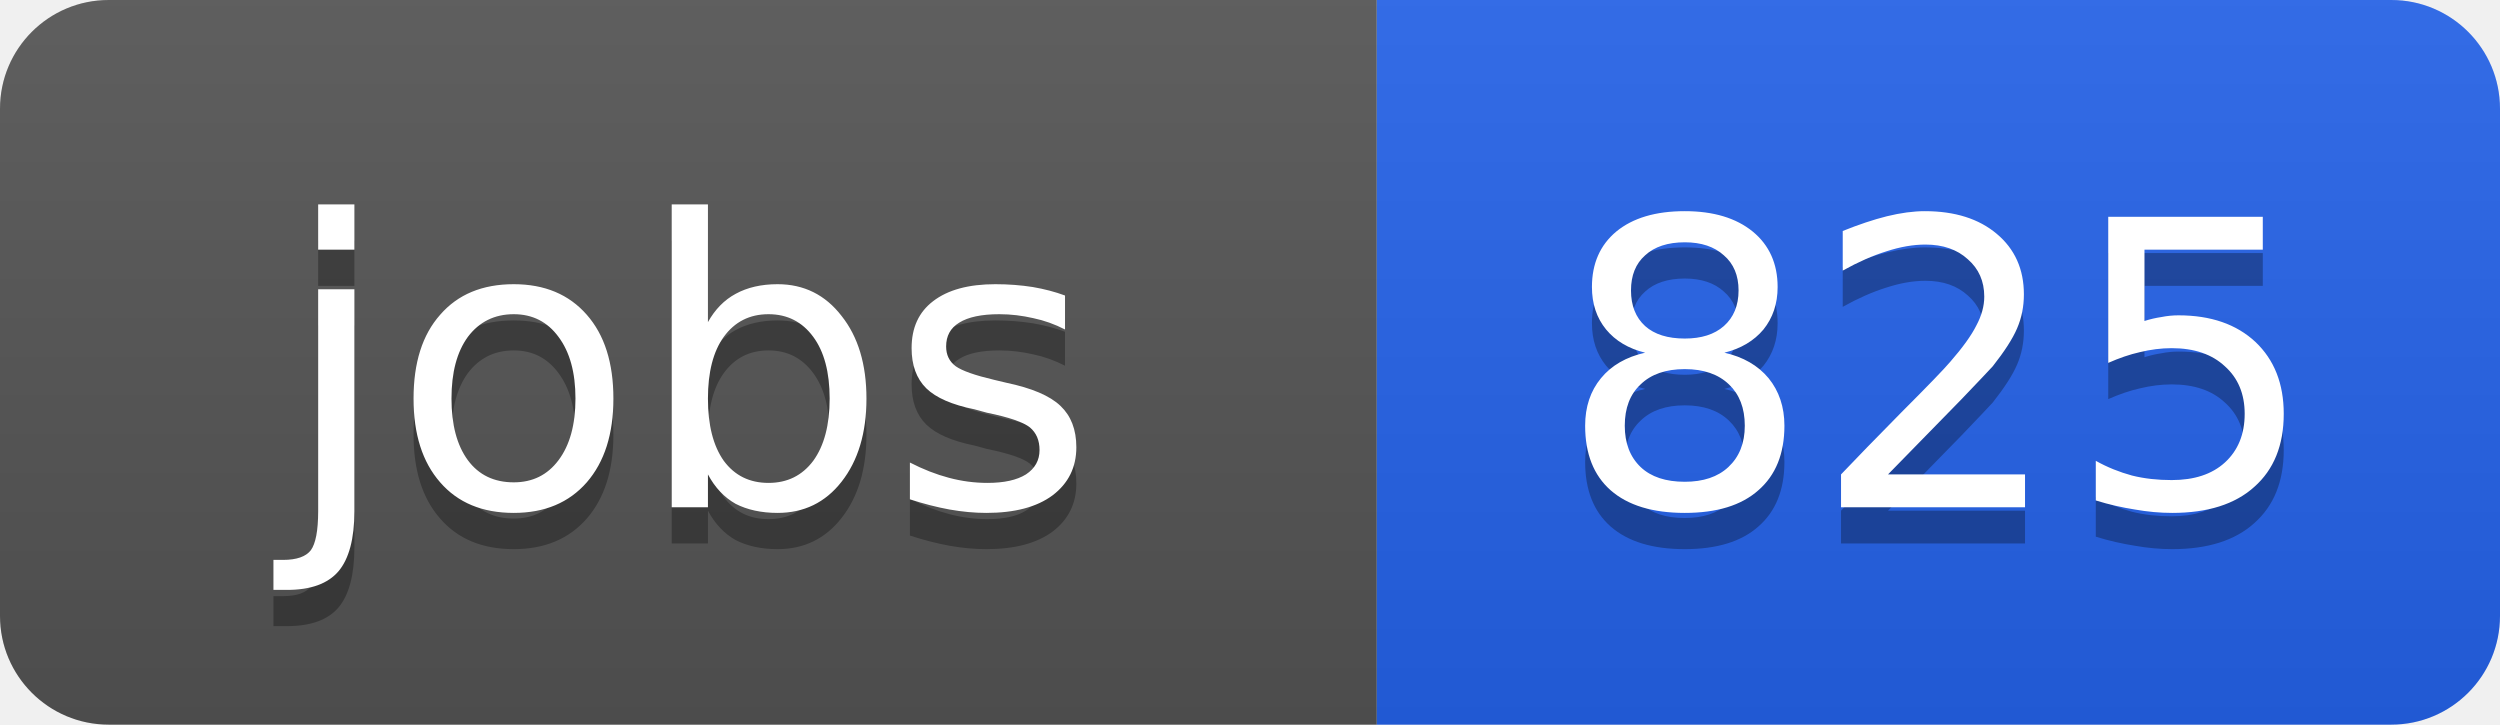
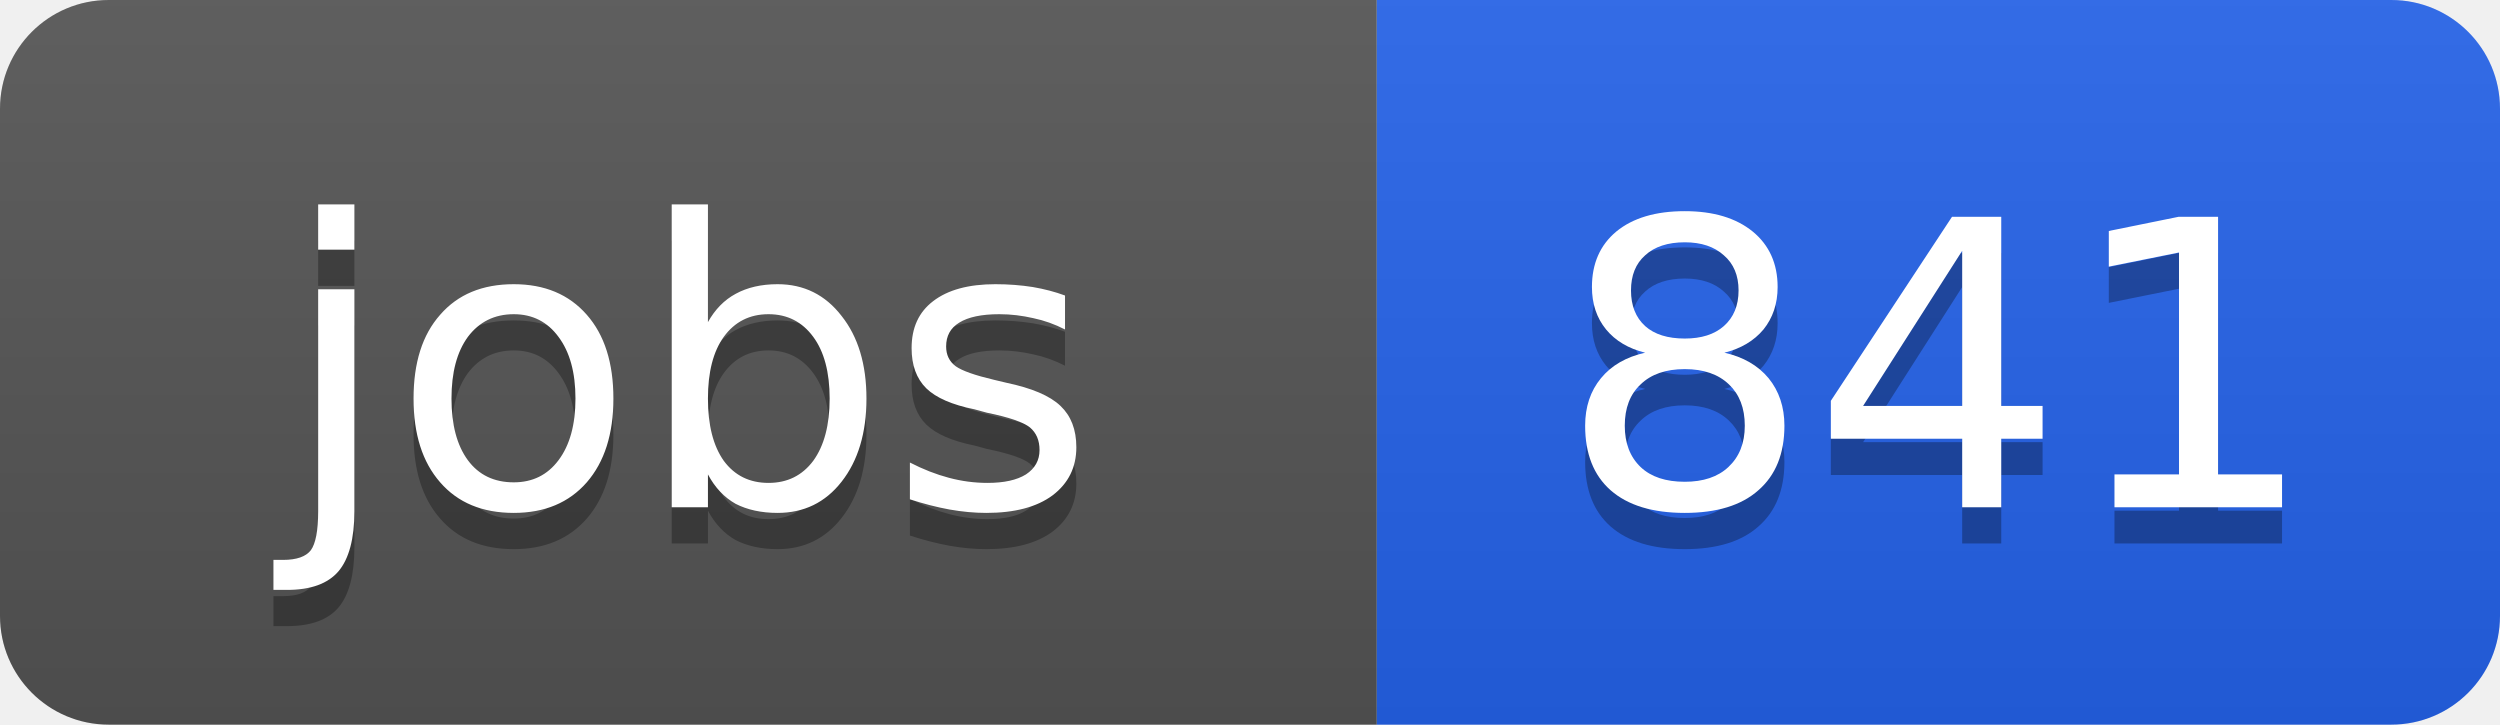
<svg xmlns="http://www.w3.org/2000/svg" width="69" height="20">
  <linearGradient id="b" x2="0" y2="100%">
    <stop offset="0" stop-color="#bbb" stop-opacity=".1" />
    <stop offset="1" stop-opacity=".1" />
  </linearGradient>
  <clipPath id="a">
    <rect width="69" height="20" rx="3" fill="#fff" />
  </clipPath>
  <g clip-path="url(#a)">
    <path fill="#555" d="M0 0h38v20H0z" />
    <path fill="#2563eb" d="M38 0h31v20H38z" />
    <path fill="url(#b)" d="M0 0h69v20H0z" />
  </g>
  <g fill="#fff" text-anchor="middle" font-family="DejaVu Sans,Verdana,Geneva,sans-serif" font-size="11">
    <text x="19" y="15" fill="#010101" fill-opacity=".3">jobs</text>
    <text x="19" y="14">jobs</text>
-     <text x="53.5" y="15" fill="#010101" fill-opacity=".3">825</text>
-     <text x="53.5" y="14">825</text>
+     <text x="53.5" y="15" fill="#010101" fill-opacity=".3">841</text>
+     <text x="53.5" y="14">841</text>
  </g>
</svg>
